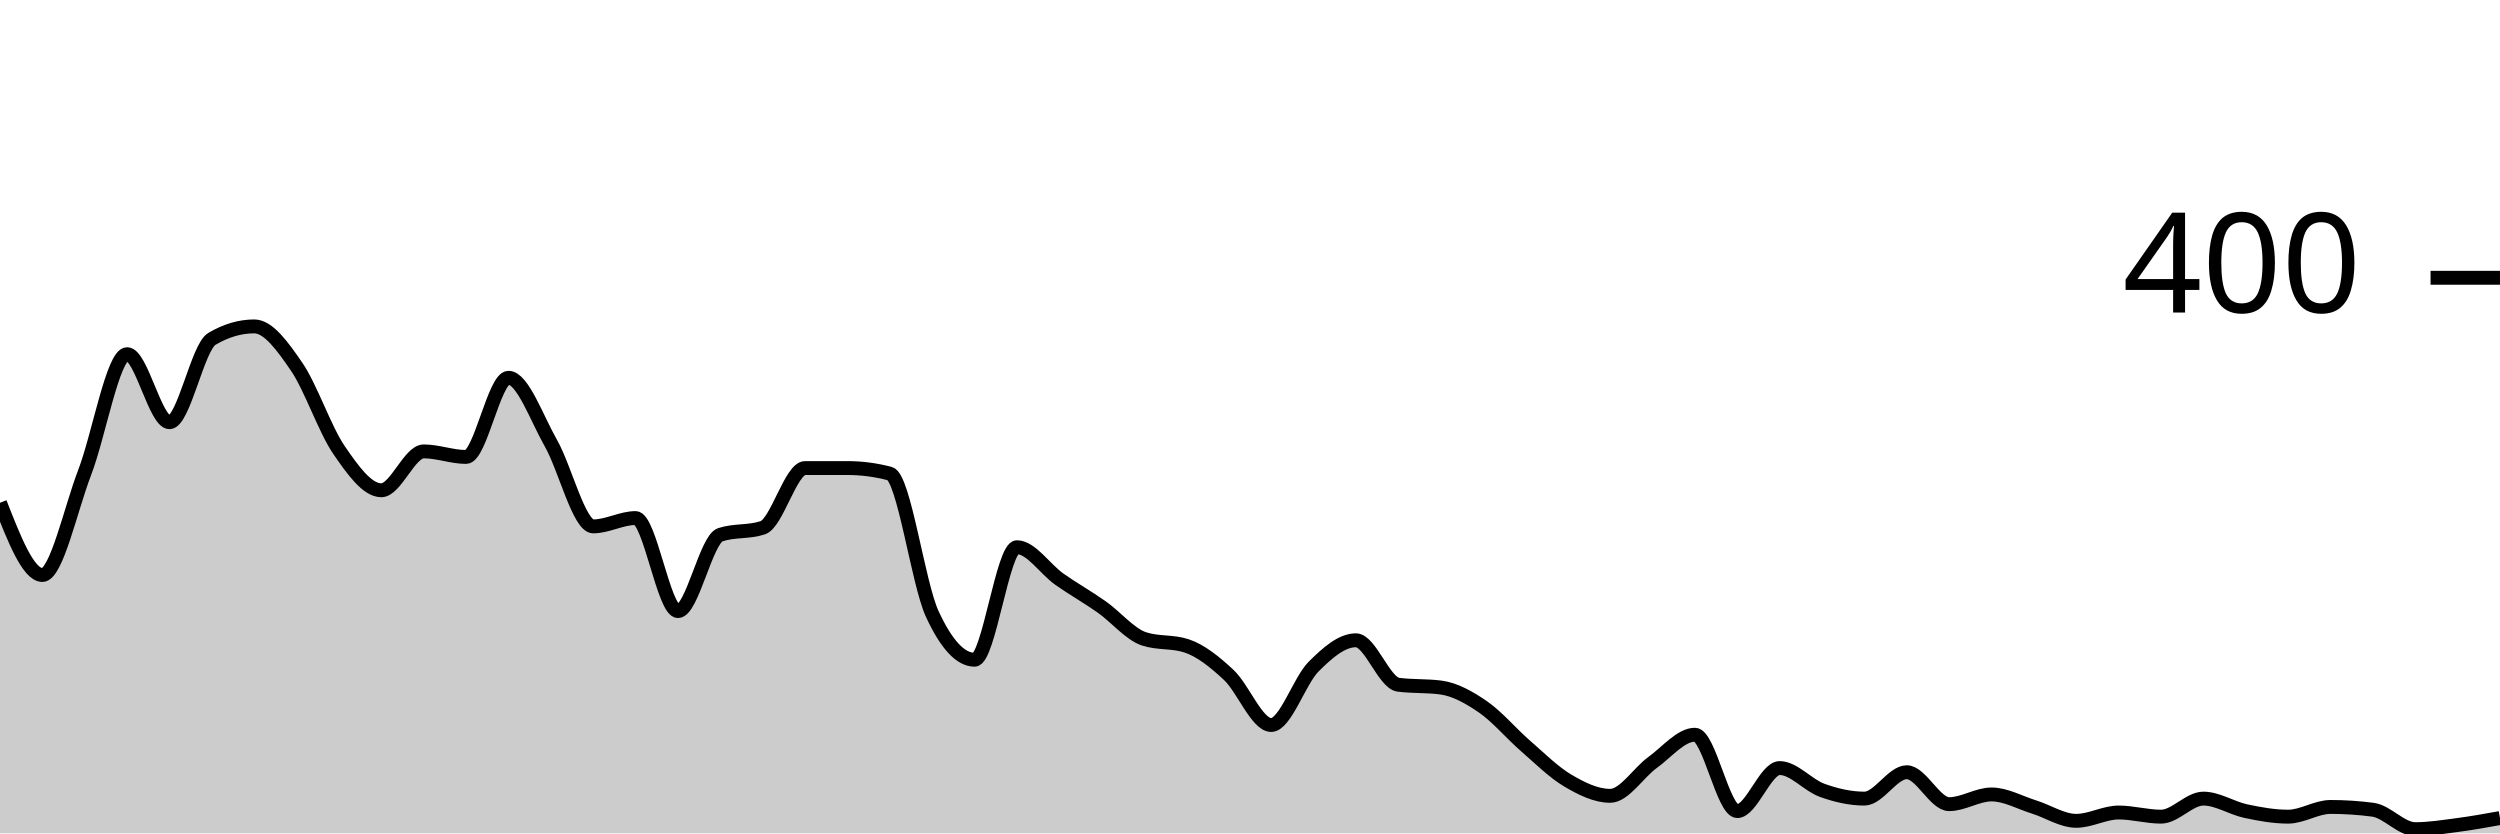
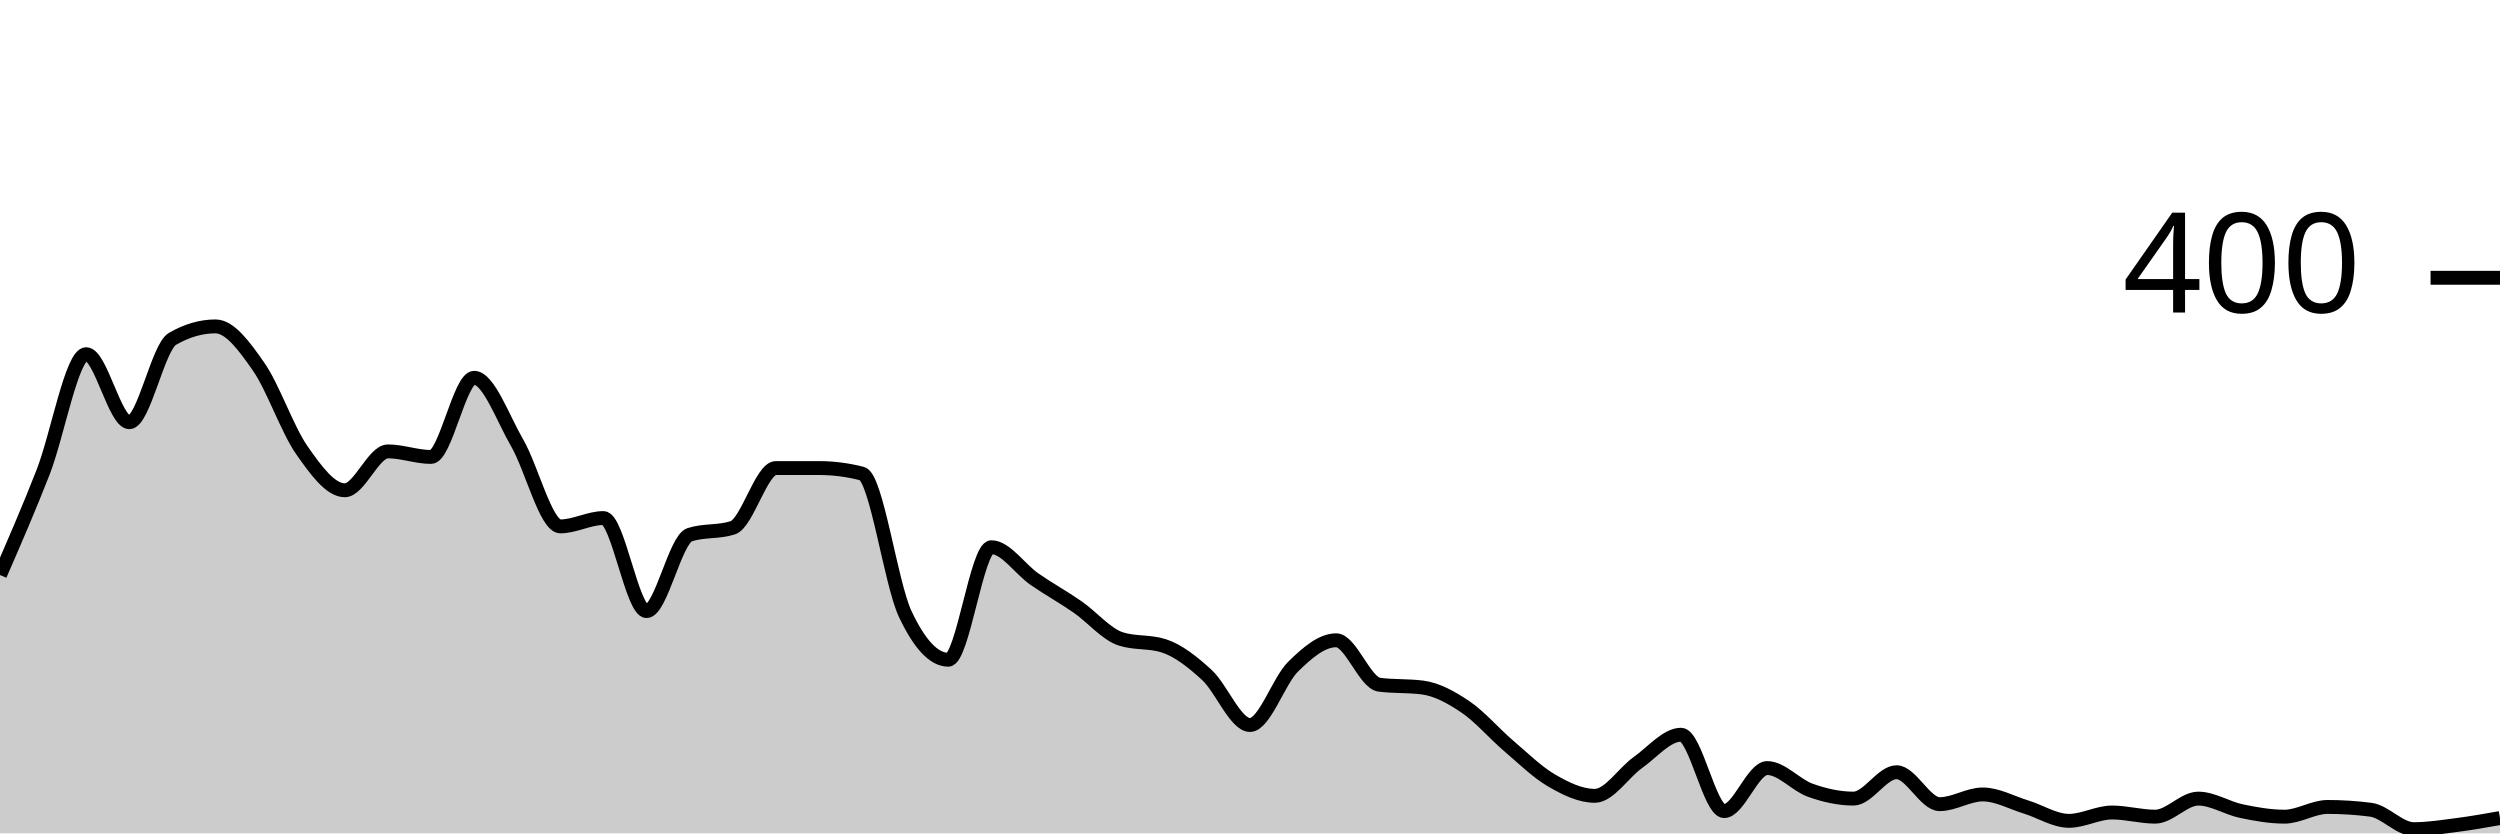
<svg xmlns="http://www.w3.org/2000/svg" viewBox="0 0 180 60">
  <g transform="translate(0,20)">
-     <path class="area" fill="rgba(0, 0, 0, 0.2)" d="M0,16.2C1.017,18.8,2.034,21.4,3.051,21.4C4.068,21.4,5.085,16.65,6.102,14C7.119,11.35,8.136,5.5,9.153,5.5C10.169,5.5,11.186,10.4,12.203,10.4C13.22,10.4,14.237,5,15.254,4.4C16.271,3.8,17.288,3.5,18.305,3.5C19.322,3.5,20.339,4.917,21.356,6.4C22.373,7.883,23.39,10.917,24.407,12.4C25.424,13.883,26.441,15.3,27.458,15.3C28.475,15.3,29.492,12.5,30.508,12.5C31.525,12.5,32.542,12.9,33.559,12.9C34.576,12.9,35.593,7.2,36.61,7.2C37.627,7.2,38.644,10.117,39.661,11.9C40.678,13.683,41.695,17.9,42.712,17.9C43.729,17.9,44.746,17.3,45.763,17.3C46.78,17.3,47.797,24,48.814,24C49.831,24,50.847,18.833,51.864,18.5C52.881,18.167,53.898,18.333,54.915,18C55.932,17.667,56.949,13.7,57.966,13.7C58.983,13.7,60,13.7,61.017,13.7C62.034,13.7,63.051,13.833,64.068,14.1C65.085,14.367,66.102,22,67.119,24.2C68.136,26.4,69.153,27.5,70.169,27.5C71.186,27.5,72.203,19.4,73.22,19.4C74.237,19.4,75.254,20.983,76.271,21.7C77.288,22.417,78.305,22.983,79.322,23.7C80.339,24.417,81.356,25.667,82.373,26C83.39,26.333,84.407,26.167,85.424,26.5C86.441,26.833,87.458,27.65,88.475,28.6C89.492,29.55,90.508,32.2,91.525,32.2C92.542,32.2,93.559,29.017,94.576,28C95.593,26.983,96.61,26.1,97.627,26.1C98.644,26.1,99.661,29.167,100.678,29.3C101.695,29.433,102.712,29.367,103.729,29.5C104.746,29.633,105.763,30.2,106.78,30.9C107.797,31.6,108.814,32.817,109.831,33.7C110.847,34.583,111.864,35.6,112.881,36.2C113.898,36.8,114.915,37.3,115.932,37.3C116.949,37.3,117.966,35.633,118.983,34.9C120,34.167,121.017,32.9,122.034,32.9C123.051,32.9,124.068,38.4,125.085,38.4C126.102,38.4,127.119,35.3,128.136,35.3C129.153,35.3,130.169,36.533,131.186,36.9C132.203,37.267,133.22,37.5,134.237,37.5C135.254,37.5,136.271,35.6,137.288,35.6C138.305,35.6,139.322,37.9,140.339,37.9C141.356,37.9,142.373,37.2,143.39,37.2C144.407,37.2,145.424,37.783,146.441,38.1C147.458,38.417,148.475,39.1,149.492,39.1C150.508,39.1,151.525,38.5,152.542,38.5C153.559,38.5,154.576,38.8,155.593,38.8C156.61,38.8,157.627,37.5,158.644,37.5C159.661,37.5,160.678,38.183,161.695,38.4C162.712,38.617,163.729,38.8,164.746,38.8C165.763,38.8,166.78,38.1,167.797,38.1C168.814,38.1,169.831,38.167,170.847,38.3C171.864,38.433,172.881,39.7,173.898,39.7C174.915,39.7,175.932,39.533,176.949,39.4C177.966,39.267,178.983,39.083,180,38.9L180,40C178.983,40,177.966,40,176.949,40C175.932,40,174.915,40,173.898,40C172.881,40,171.864,40,170.847,40C169.831,40,168.814,40,167.797,40C166.78,40,165.763,40,164.746,40C163.729,40,162.712,40,161.695,40C160.678,40,159.661,40,158.644,40C157.627,40,156.61,40,155.593,40C154.576,40,153.559,40,152.542,40C151.525,40,150.508,40,149.492,40C148.475,40,147.458,40,146.441,40C145.424,40,144.407,40,143.39,40C142.373,40,141.356,40,140.339,40C139.322,40,138.305,40,137.288,40C136.271,40,135.254,40,134.237,40C133.22,40,132.203,40,131.186,40C130.169,40,129.153,40,128.136,40C127.119,40,126.102,40,125.085,40C124.068,40,123.051,40,122.034,40C121.017,40,120,40,118.983,40C117.966,40,116.949,40,115.932,40C114.915,40,113.898,40,112.881,40C111.864,40,110.847,40,109.831,40C108.814,40,107.797,40,106.78,40C105.763,40,104.746,40,103.729,40C102.712,40,101.695,40,100.678,40C99.661,40,98.644,40,97.627,40C96.61,40,95.593,40,94.576,40C93.559,40,92.542,40,91.525,40C90.508,40,89.492,40,88.475,40C87.458,40,86.441,40,85.424,40C84.407,40,83.39,40,82.373,40C81.356,40,80.339,40,79.322,40C78.305,40,77.288,40,76.271,40C75.254,40,74.237,40,73.22,40C72.203,40,71.186,40,70.169,40C69.153,40,68.136,40,67.119,40C66.102,40,65.085,40,64.068,40C63.051,40,62.034,40,61.017,40C60,40,58.983,40,57.966,40C56.949,40,55.932,40,54.915,40C53.898,40,52.881,40,51.864,40C50.847,40,49.831,40,48.814,40C47.797,40,46.78,40,45.763,40C44.746,40,43.729,40,42.712,40C41.695,40,40.678,40,39.661,40C38.644,40,37.627,40,36.61,40C35.593,40,34.576,40,33.559,40C32.542,40,31.525,40,30.508,40C29.492,40,28.475,40,27.458,40C26.441,40,25.424,40,24.407,40C23.39,40,22.373,40,21.356,40C20.339,40,19.322,40,18.305,40C17.288,40,16.271,40,15.254,40C14.237,40,13.22,40,12.203,40C11.186,40,10.169,40,9.153,40C8.136,40,7.119,40,6.102,40C5.085,40,4.068,40,3.051,40C2.034,40,1.017,40,0,40Z" />
-     <path class="line" stroke="black" fill="none" d="M0,16.2C1.017,18.8,2.034,21.4,3.051,21.4C4.068,21.4,5.085,16.65,6.102,14C7.119,11.35,8.136,5.5,9.153,5.5C10.169,5.5,11.186,10.4,12.203,10.4C13.22,10.4,14.237,5,15.254,4.4C16.271,3.8,17.288,3.5,18.305,3.5C19.322,3.5,20.339,4.917,21.356,6.4C22.373,7.883,23.39,10.917,24.407,12.4C25.424,13.883,26.441,15.3,27.458,15.3C28.475,15.3,29.492,12.5,30.508,12.5C31.525,12.5,32.542,12.9,33.559,12.9C34.576,12.9,35.593,7.2,36.61,7.2C37.627,7.2,38.644,10.117,39.661,11.9C40.678,13.683,41.695,17.9,42.712,17.9C43.729,17.9,44.746,17.3,45.763,17.3C46.78,17.3,47.797,24,48.814,24C49.831,24,50.847,18.833,51.864,18.5C52.881,18.167,53.898,18.333,54.915,18C55.932,17.667,56.949,13.7,57.966,13.7C58.983,13.7,60,13.7,61.017,13.7C62.034,13.7,63.051,13.833,64.068,14.1C65.085,14.367,66.102,22,67.119,24.2C68.136,26.4,69.153,27.5,70.169,27.5C71.186,27.5,72.203,19.4,73.22,19.4C74.237,19.4,75.254,20.983,76.271,21.7C77.288,22.417,78.305,22.983,79.322,23.7C80.339,24.417,81.356,25.667,82.373,26C83.39,26.333,84.407,26.167,85.424,26.5C86.441,26.833,87.458,27.65,88.475,28.6C89.492,29.55,90.508,32.2,91.525,32.2C92.542,32.2,93.559,29.017,94.576,28C95.593,26.983,96.61,26.1,97.627,26.1C98.644,26.1,99.661,29.167,100.678,29.3C101.695,29.433,102.712,29.367,103.729,29.5C104.746,29.633,105.763,30.2,106.78,30.9C107.797,31.6,108.814,32.817,109.831,33.7C110.847,34.583,111.864,35.6,112.881,36.2C113.898,36.8,114.915,37.3,115.932,37.3C116.949,37.3,117.966,35.633,118.983,34.9C120,34.167,121.017,32.9,122.034,32.9C123.051,32.9,124.068,38.4,125.085,38.4C126.102,38.4,127.119,35.3,128.136,35.3C129.153,35.3,130.169,36.533,131.186,36.9C132.203,37.267,133.22,37.5,134.237,37.5C135.254,37.5,136.271,35.6,137.288,35.6C138.305,35.6,139.322,37.9,140.339,37.9C141.356,37.9,142.373,37.2,143.39,37.2C144.407,37.2,145.424,37.783,146.441,38.1C147.458,38.417,148.475,39.1,149.492,39.1C150.508,39.1,151.525,38.5,152.542,38.5C153.559,38.5,154.576,38.8,155.593,38.8C156.61,38.8,157.627,37.5,158.644,37.5C159.661,37.5,160.678,38.183,161.695,38.4C162.712,38.617,163.729,38.8,164.746,38.8C165.763,38.8,166.78,38.1,167.797,38.1C168.814,38.1,169.831,38.167,170.847,38.3C171.864,38.433,172.881,39.7,173.898,39.7C174.915,39.7,175.932,39.533,176.949,39.4C177.966,39.267,178.983,39.083,180,38.9" />
+     <path class="area" fill="rgba(0, 0, 0, 0.2)" d="M0,21.4C1.034,19.025,2.069,16.65,3.103,14C4.138,11.35,5.172,5.5,6.207,5.5C7.241,5.5,8.276,10.4,9.31,10.4C10.345,10.4,11.379,5,12.414,4.4C13.448,3.8,14.483,3.5,15.517,3.5C16.552,3.5,17.586,4.917,18.621,6.4C19.655,7.883,20.69,10.917,21.724,12.4C22.759,13.883,23.793,15.3,24.828,15.3C25.862,15.3,26.897,12.5,27.931,12.5C28.966,12.5,30,12.9,31.034,12.9C32.069,12.9,33.103,7.2,34.138,7.2C35.172,7.2,36.207,10.117,37.241,11.9C38.276,13.683,39.31,17.9,40.345,17.9C41.379,17.9,42.414,17.3,43.448,17.3C44.483,17.3,45.517,24,46.552,24C47.586,24,48.621,18.833,49.655,18.5C50.69,18.167,51.724,18.333,52.759,18C53.793,17.667,54.828,13.7,55.862,13.7C56.897,13.7,57.931,13.7,58.966,13.7C60,13.7,61.034,13.833,62.069,14.1C63.103,14.367,64.138,22,65.172,24.2C66.207,26.4,67.241,27.5,68.276,27.5C69.31,27.5,70.345,19.4,71.379,19.4C72.414,19.4,73.448,20.983,74.483,21.7C75.517,22.417,76.552,22.983,77.586,23.7C78.621,24.417,79.655,25.667,80.69,26C81.724,26.333,82.759,26.167,83.793,26.5C84.828,26.833,85.862,27.65,86.897,28.6C87.931,29.55,88.966,32.2,90,32.2C91.034,32.2,92.069,29.017,93.103,28C94.138,26.983,95.172,26.1,96.207,26.1C97.241,26.1,98.276,29.167,99.31,29.3C100.345,29.433,101.379,29.367,102.414,29.5C103.448,29.633,104.483,30.2,105.517,30.9C106.552,31.6,107.586,32.817,108.621,33.7C109.655,34.583,110.69,35.6,111.724,36.2C112.759,36.8,113.793,37.3,114.828,37.3C115.862,37.3,116.897,35.633,117.931,34.9C118.966,34.167,120,32.9,121.034,32.9C122.069,32.9,123.103,38.4,124.138,38.4C125.172,38.4,126.207,35.3,127.241,35.3C128.276,35.3,129.31,36.533,130.345,36.9C131.379,37.267,132.414,37.5,133.448,37.5C134.483,37.5,135.517,35.6,136.552,35.6C137.586,35.6,138.621,37.9,139.655,37.9C140.69,37.9,141.724,37.2,142.759,37.2C143.793,37.2,144.828,37.783,145.862,38.1C146.897,38.417,147.931,39.1,148.966,39.1C150,39.1,151.034,38.5,152.069,38.5C153.103,38.5,154.138,38.8,155.172,38.8C156.207,38.8,157.241,37.5,158.276,37.5C159.31,37.5,160.345,38.183,161.379,38.4C162.414,38.617,163.448,38.8,164.483,38.8C165.517,38.8,166.552,38.1,167.586,38.1C168.621,38.1,169.655,38.167,170.69,38.3C171.724,38.433,172.759,39.7,173.793,39.7C174.828,39.7,175.862,39.533,176.897,39.4C177.931,39.267,178.966,39.083,180,38.9L180,40C178.966,40,177.931,40,176.897,40C175.862,40,174.828,40,173.793,40C172.759,40,171.724,40,170.69,40C169.655,40,168.621,40,167.586,40C166.552,40,165.517,40,164.483,40C163.448,40,162.414,40,161.379,40C160.345,40,159.31,40,158.276,40C157.241,40,156.207,40,155.172,40C154.138,40,153.103,40,152.069,40C151.034,40,150,40,148.966,40C147.931,40,146.897,40,145.862,40C144.828,40,143.793,40,142.759,40C141.724,40,140.69,40,139.655,40C138.621,40,137.586,40,136.552,40C135.517,40,134.483,40,133.448,40C132.414,40,131.379,40,130.345,40C129.31,40,128.276,40,127.241,40C126.207,40,125.172,40,124.138,40C123.103,40,122.069,40,121.034,40C120,40,118.966,40,117.931,40C116.897,40,115.862,40,114.828,40C113.793,40,112.759,40,111.724,40C110.69,40,109.655,40,108.621,40C107.586,40,106.552,40,105.517,40C104.483,40,103.448,40,102.414,40C101.379,40,100.345,40,99.31,40C98.276,40,97.241,40,96.207,40C95.172,40,94.138,40,93.103,40C92.069,40,91.034,40,90,40C88.966,40,87.931,40,86.897,40C85.862,40,84.828,40,83.793,40C82.759,40,81.724,40,80.69,40C79.655,40,78.621,40,77.586,40C76.552,40,75.517,40,74.483,40C73.448,40,72.414,40,71.379,40C70.345,40,69.31,40,68.276,40C67.241,40,66.207,40,65.172,40C64.138,40,63.103,40,62.069,40C61.034,40,60,40,58.966,40C57.931,40,56.897,40,55.862,40C54.828,40,53.793,40,52.759,40C51.724,40,50.69,40,49.655,40C48.621,40,47.586,40,46.552,40C45.517,40,44.483,40,43.448,40C42.414,40,41.379,40,40.345,40C39.31,40,38.276,40,37.241,40C36.207,40,35.172,40,34.138,40C33.103,40,32.069,40,31.034,40C30,40,28.966,40,27.931,40C26.897,40,25.862,40,24.828,40C23.793,40,22.759,40,21.724,40C20.69,40,19.655,40,18.621,40C17.586,40,16.552,40,15.517,40C14.483,40,13.448,40,12.414,40C11.379,40,10.345,40,9.31,40C8.276,40,7.241,40,6.207,40C5.172,40,4.138,40,3.103,40C2.069,40,1.034,40,0,40Z" />
+     <path class="line" stroke="black" fill="none" d="M0,21.4C1.034,19.025,2.069,16.65,3.103,14C4.138,11.35,5.172,5.5,6.207,5.5C7.241,5.5,8.276,10.4,9.31,10.4C10.345,10.4,11.379,5,12.414,4.4C13.448,3.8,14.483,3.5,15.517,3.5C16.552,3.5,17.586,4.917,18.621,6.4C19.655,7.883,20.69,10.917,21.724,12.4C22.759,13.883,23.793,15.3,24.828,15.3C25.862,15.3,26.897,12.5,27.931,12.5C28.966,12.5,30,12.9,31.034,12.9C32.069,12.9,33.103,7.2,34.138,7.2C35.172,7.2,36.207,10.117,37.241,11.9C38.276,13.683,39.31,17.9,40.345,17.9C41.379,17.9,42.414,17.3,43.448,17.3C44.483,17.3,45.517,24,46.552,24C47.586,24,48.621,18.833,49.655,18.5C50.69,18.167,51.724,18.333,52.759,18C53.793,17.667,54.828,13.7,55.862,13.7C56.897,13.7,57.931,13.7,58.966,13.7C60,13.7,61.034,13.833,62.069,14.1C63.103,14.367,64.138,22,65.172,24.2C66.207,26.4,67.241,27.5,68.276,27.5C69.31,27.5,70.345,19.4,71.379,19.4C72.414,19.4,73.448,20.983,74.483,21.7C75.517,22.417,76.552,22.983,77.586,23.7C78.621,24.417,79.655,25.667,80.69,26C81.724,26.333,82.759,26.167,83.793,26.5C84.828,26.833,85.862,27.65,86.897,28.6C87.931,29.55,88.966,32.2,90,32.2C91.034,32.2,92.069,29.017,93.103,28C94.138,26.983,95.172,26.1,96.207,26.1C97.241,26.1,98.276,29.167,99.31,29.3C100.345,29.433,101.379,29.367,102.414,29.5C103.448,29.633,104.483,30.2,105.517,30.9C106.552,31.6,107.586,32.817,108.621,33.7C109.655,34.583,110.69,35.6,111.724,36.2C112.759,36.8,113.793,37.3,114.828,37.3C115.862,37.3,116.897,35.633,117.931,34.9C118.966,34.167,120,32.9,121.034,32.9C122.069,32.9,123.103,38.4,124.138,38.4C125.172,38.4,126.207,35.3,127.241,35.3C128.276,35.3,129.31,36.533,130.345,36.9C131.379,37.267,132.414,37.5,133.448,37.5C134.483,37.5,135.517,35.6,136.552,35.6C137.586,35.6,138.621,37.9,139.655,37.9C140.69,37.9,141.724,37.2,142.759,37.2C143.793,37.2,144.828,37.783,145.862,38.1C146.897,38.417,147.931,39.1,148.966,39.1C150,39.1,151.034,38.5,152.069,38.5C153.103,38.5,154.138,38.8,155.172,38.8C156.207,38.8,157.241,37.5,158.276,37.5C159.31,37.5,160.345,38.183,161.379,38.4C162.414,38.617,163.448,38.8,164.483,38.8C165.517,38.8,166.552,38.1,167.586,38.1C168.621,38.1,169.655,38.167,170.69,38.3C171.724,38.433,172.759,39.7,173.793,39.7C174.828,39.7,175.862,39.533,176.897,39.4C177.931,39.267,178.966,39.083,180,38.9" />
    <path class="axis-ceiling" stroke-width="1" stroke="black" fill="none" d="M175,0L180,0" />
    <text class="axis-ceiling-label" font-family="sans-serif" text-anchor="end" font-size="10px" x="170" y="2.5">400</text>
  </g>
</svg>
